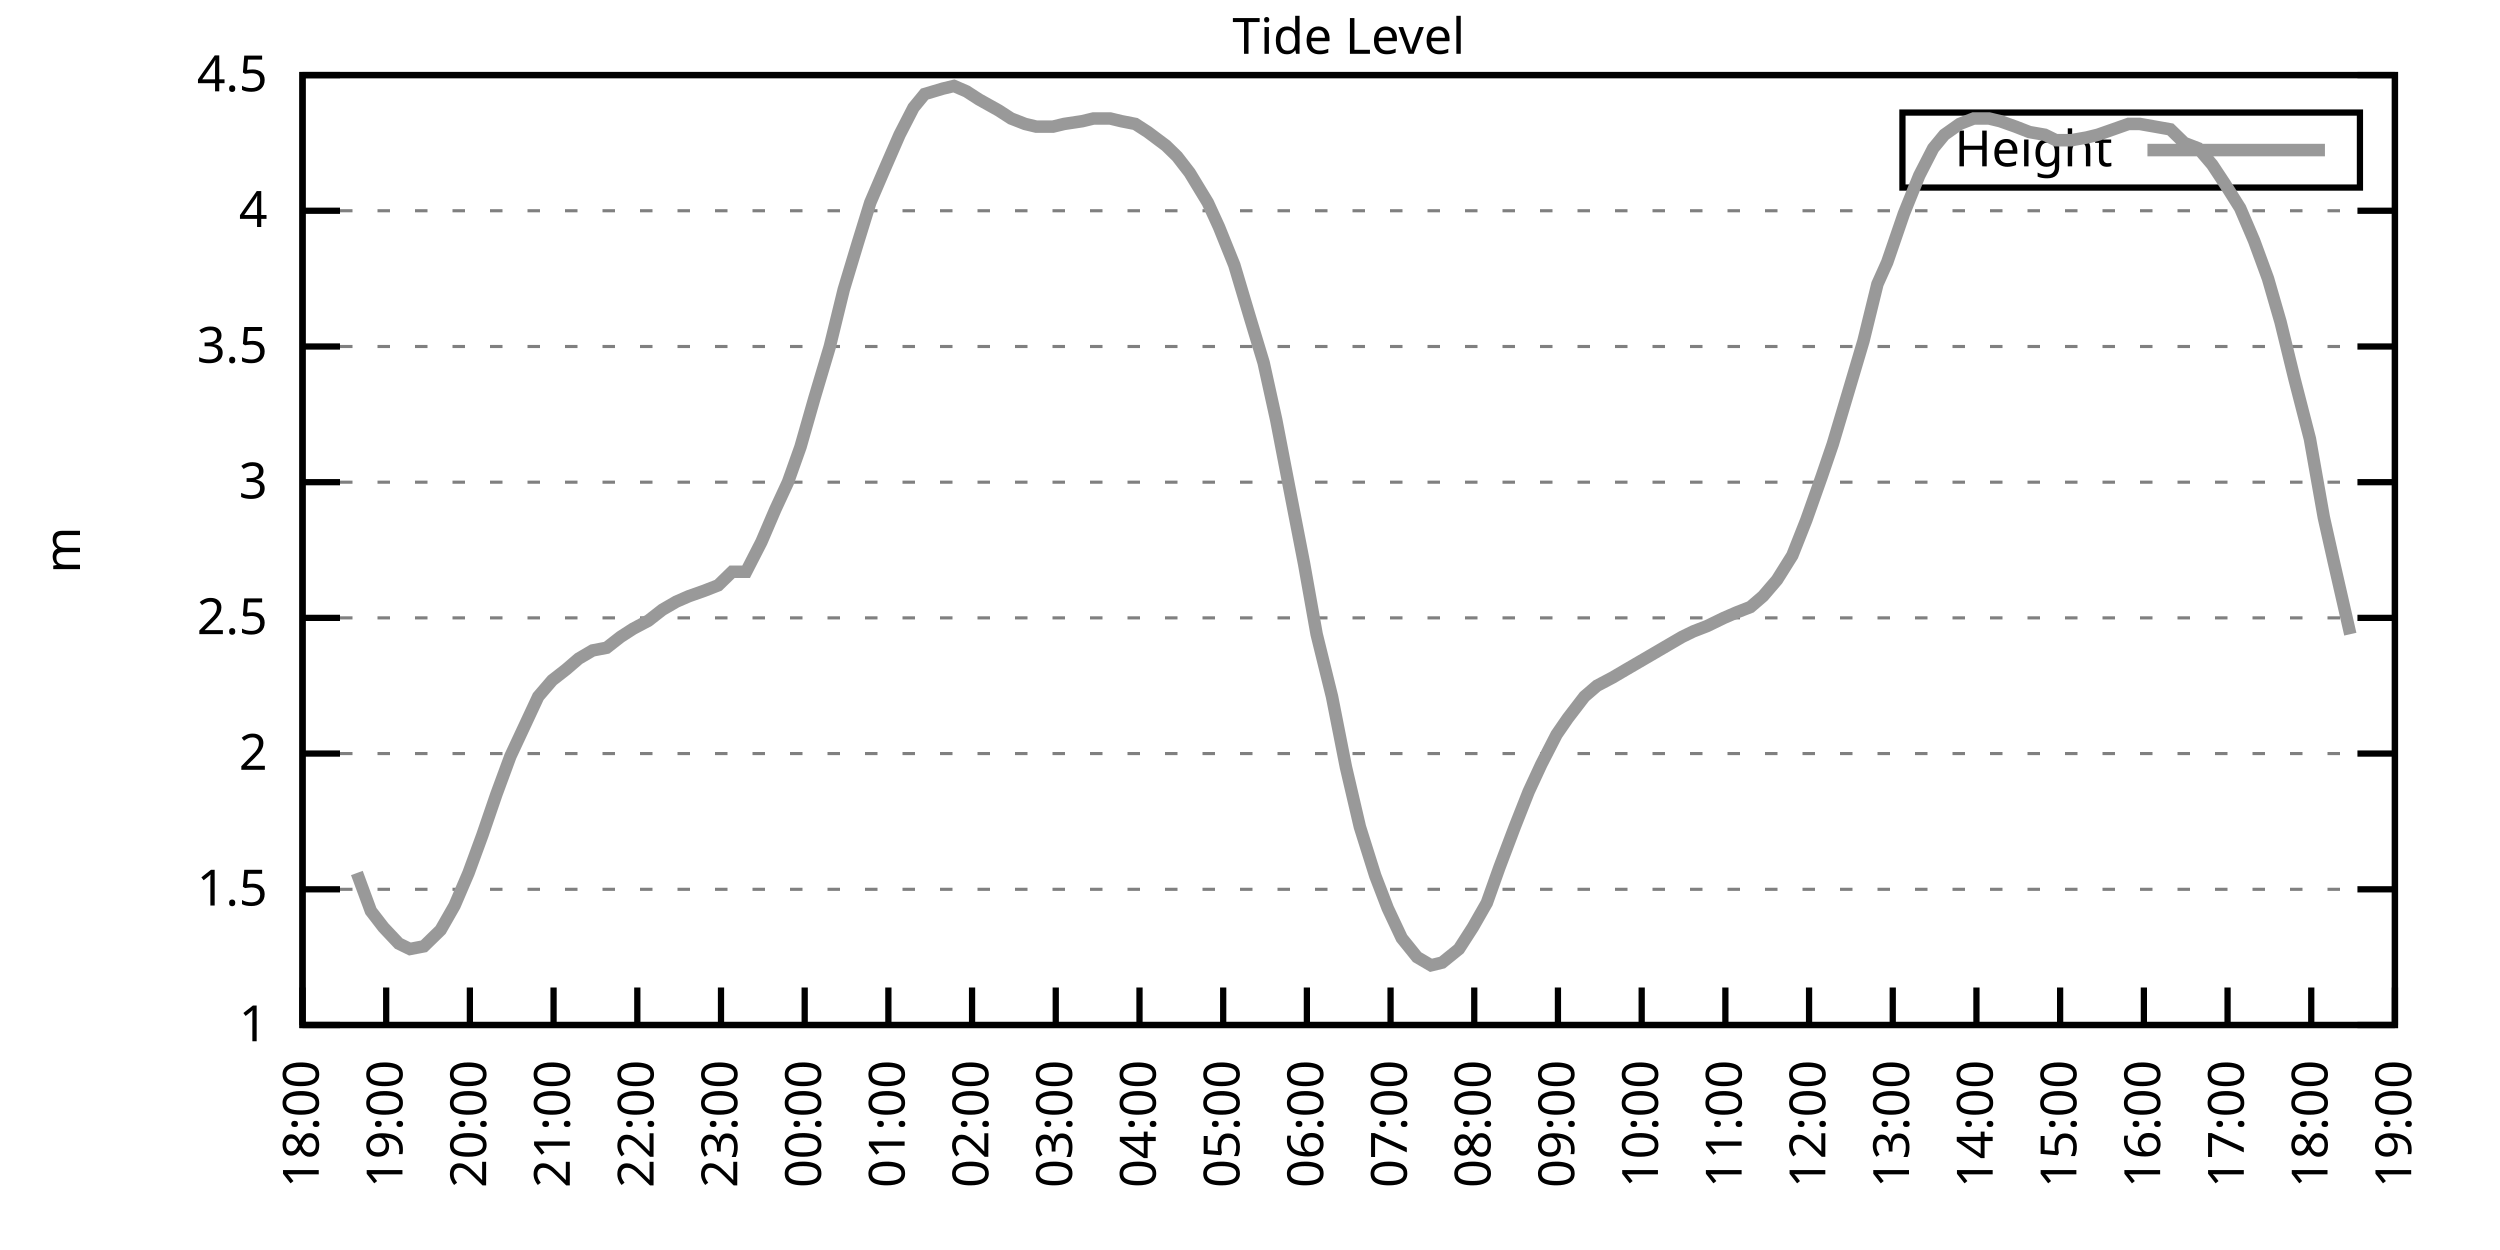
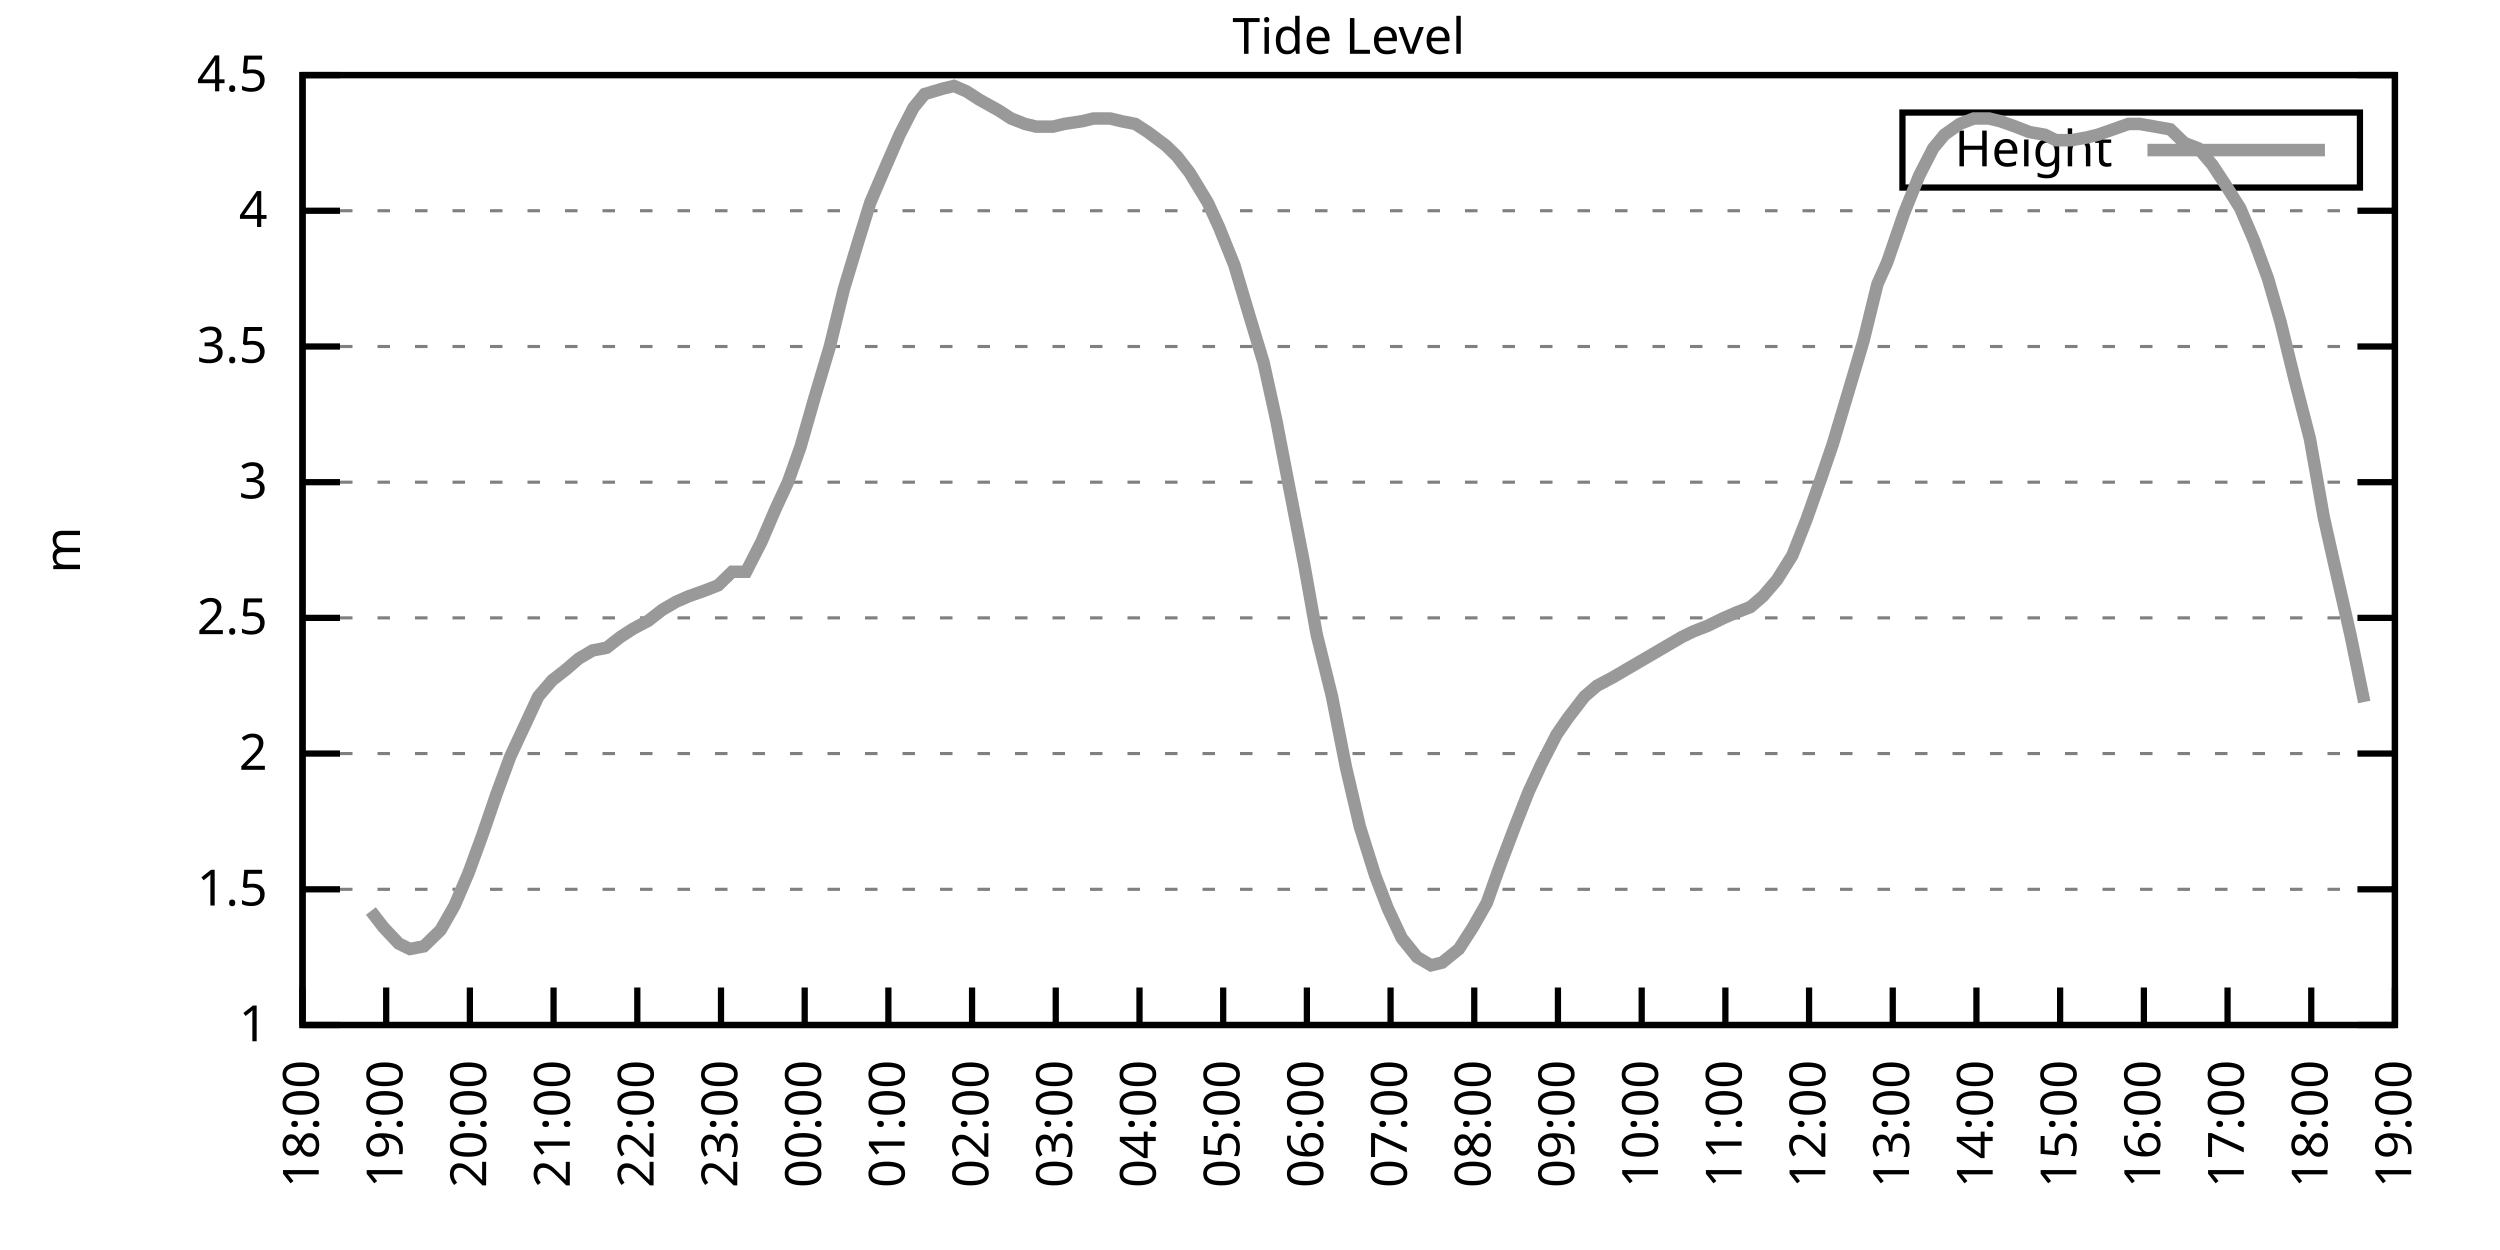
<svg xmlns="http://www.w3.org/2000/svg" xmlns:xlink="http://www.w3.org/1999/xlink" width="400" height="200" viewBox="0 0 400 200">
  <g id="gnuplot_canvas">
    <rect x="0" y="0" width="400" height="200" fill="none" />
    <defs>
      <circle id="gpDot" r="0.5" stroke-width="0.5" stroke="currentColor" />
      <path id="gpPt0" stroke-width="0.333" stroke="currentColor" d="M-1,0 h2 M0,-1 v2" />
      <path id="gpPt1" stroke-width="0.333" stroke="currentColor" d="M-1,-1 L1,1 M1,-1 L-1,1" />
      <path id="gpPt2" stroke-width="0.333" stroke="currentColor" d="M-1,0 L1,0 M0,-1 L0,1 M-1,-1 L1,1 M-1,1 L1,-1" />
      <rect id="gpPt3" stroke-width="0.333" stroke="currentColor" x="-1" y="-1" width="2" height="2" />
      <rect id="gpPt4" stroke-width="0.333" stroke="currentColor" fill="currentColor" x="-1" y="-1" width="2" height="2" />
      <circle id="gpPt5" stroke-width="0.333" stroke="currentColor" cx="0" cy="0" r="1" />
      <use xlink:href="#gpPt5" id="gpPt6" fill="currentColor" stroke="none" />
      <path id="gpPt7" stroke-width="0.333" stroke="currentColor" d="M0,-1.33 L-1.33,0.67 L1.33,0.67 z" />
      <use xlink:href="#gpPt7" id="gpPt8" fill="currentColor" stroke="none" />
      <use xlink:href="#gpPt7" id="gpPt9" stroke="currentColor" transform="rotate(180)" />
      <use xlink:href="#gpPt9" id="gpPt10" fill="currentColor" stroke="none" />
      <use xlink:href="#gpPt3" id="gpPt11" stroke="currentColor" transform="rotate(45)" />
      <use xlink:href="#gpPt11" id="gpPt12" fill="currentColor" stroke="none" />
      <path id="gpPt13" stroke-width="0.333" stroke="currentColor" d="M0,1.330 L1.265,0.411 L0.782,-1.067 L-0.782,-1.076 L-1.265,0.411 z" />
      <use xlink:href="#gpPt13" id="gpPt14" fill="currentColor" stroke="none" />
      <filter id="textbox" filterUnits="objectBoundingBox" x="0" y="0" height="1" width="1">
        <feFlood flood-color="white" flood-opacity="1" result="bgnd" />
        <feComposite in="SourceGraphic" in2="bgnd" operator="atop" />
      </filter>
      <filter id="greybox" filterUnits="objectBoundingBox" x="0" y="0" height="1" width="1">
        <feFlood flood-color="lightgrey" flood-opacity="1" result="grey" />
        <feComposite in="SourceGraphic" in2="grey" operator="atop" />
      </filter>
    </defs>
    <g fill="none" color="white" stroke="currentColor" stroke-width="1.00" stroke-linecap="butt" stroke-linejoin="miter">
</g>
    <g fill="none" color="black" stroke="currentColor" stroke-width="1.00" stroke-linecap="butt" stroke-linejoin="miter">
      <g stroke="none" shape-rendering="crispEdges">
        <polygon fill="rgb(255, 255, 255)" points="48.40,164.00 383.18,164.00 383.18,12.02 48.40,12.02 " />
      </g>
    </g>
    <g fill="none" color="black" stroke="currentColor" stroke-width="1.00" stroke-linecap="butt" stroke-linejoin="miter">
</g>
    <g fill="none" color="black" stroke="black" stroke-width="0.50" stroke-linecap="butt" stroke-linejoin="miter">
</g>
    <g fill="none" color="gray" stroke="currentColor" stroke-width="0.50" stroke-linecap="butt" stroke-linejoin="miter">
      <path stroke="gray" stroke-dasharray="2,4" class="gridline" d="M48.40,164.00 L383.19,164.00  " />
    </g>
    <g fill="none" color="gray" stroke="gray" stroke-width="1.00" stroke-linecap="butt" stroke-linejoin="miter">
</g>
    <g fill="none" color="black" stroke="currentColor" stroke-width="1.00" stroke-linecap="butt" stroke-linejoin="miter">
      <path stroke="black" d="M48.40,164.00 L54.40,164.00 M383.19,164.00 L377.19,164.00  " />
      <g transform="translate(42.80,166.60)" stroke="none" fill="black" font-family="Sans" font-size="8.00" text-anchor="end">
        <text>
          <tspan font-family="Sans"> 1</tspan>
        </text>
      </g>
    </g>
    <g fill="none" color="black" stroke="currentColor" stroke-width="1.00" stroke-linecap="butt" stroke-linejoin="miter">
</g>
    <g fill="none" color="black" stroke="black" stroke-width="0.50" stroke-linecap="butt" stroke-linejoin="miter">
</g>
    <g fill="none" color="gray" stroke="currentColor" stroke-width="0.50" stroke-linecap="butt" stroke-linejoin="miter">
      <path stroke="gray" stroke-dasharray="2,4" class="gridline" d="M48.40,142.29 L383.19,142.29  " />
    </g>
    <g fill="none" color="gray" stroke="gray" stroke-width="1.00" stroke-linecap="butt" stroke-linejoin="miter">
</g>
    <g fill="none" color="black" stroke="currentColor" stroke-width="1.00" stroke-linecap="butt" stroke-linejoin="miter">
      <path stroke="black" d="M48.40,142.29 L54.40,142.29 M383.19,142.29 L377.19,142.29  " />
      <g transform="translate(42.80,144.89)" stroke="none" fill="black" font-family="Sans" font-size="8.00" text-anchor="end">
        <text>
          <tspan font-family="Sans"> 1.5</tspan>
        </text>
      </g>
    </g>
    <g fill="none" color="black" stroke="currentColor" stroke-width="1.00" stroke-linecap="butt" stroke-linejoin="miter">
</g>
    <g fill="none" color="black" stroke="black" stroke-width="0.50" stroke-linecap="butt" stroke-linejoin="miter">
</g>
    <g fill="none" color="gray" stroke="currentColor" stroke-width="0.50" stroke-linecap="butt" stroke-linejoin="miter">
      <path stroke="gray" stroke-dasharray="2,4" class="gridline" d="M48.40,120.57 L383.19,120.57  " />
    </g>
    <g fill="none" color="gray" stroke="gray" stroke-width="1.00" stroke-linecap="butt" stroke-linejoin="miter">
</g>
    <g fill="none" color="black" stroke="currentColor" stroke-width="1.00" stroke-linecap="butt" stroke-linejoin="miter">
      <path stroke="black" d="M48.40,120.57 L54.40,120.57 M383.19,120.57 L377.19,120.57  " />
      <g transform="translate(42.80,123.17)" stroke="none" fill="black" font-family="Sans" font-size="8.00" text-anchor="end">
        <text>
          <tspan font-family="Sans"> 2</tspan>
        </text>
      </g>
    </g>
    <g fill="none" color="black" stroke="currentColor" stroke-width="1.00" stroke-linecap="butt" stroke-linejoin="miter">
</g>
    <g fill="none" color="black" stroke="black" stroke-width="0.50" stroke-linecap="butt" stroke-linejoin="miter">
</g>
    <g fill="none" color="gray" stroke="currentColor" stroke-width="0.50" stroke-linecap="butt" stroke-linejoin="miter">
      <path stroke="gray" stroke-dasharray="2,4" class="gridline" d="M48.40,98.86 L383.19,98.86  " />
    </g>
    <g fill="none" color="gray" stroke="gray" stroke-width="1.00" stroke-linecap="butt" stroke-linejoin="miter">
</g>
    <g fill="none" color="black" stroke="currentColor" stroke-width="1.00" stroke-linecap="butt" stroke-linejoin="miter">
      <path stroke="black" d="M48.40,98.86 L54.40,98.86 M383.19,98.86 L377.19,98.86  " />
      <g transform="translate(42.80,101.46)" stroke="none" fill="black" font-family="Sans" font-size="8.00" text-anchor="end">
        <text>
          <tspan font-family="Sans"> 2.5</tspan>
        </text>
      </g>
    </g>
    <g fill="none" color="black" stroke="currentColor" stroke-width="1.00" stroke-linecap="butt" stroke-linejoin="miter">
</g>
    <g fill="none" color="black" stroke="black" stroke-width="0.50" stroke-linecap="butt" stroke-linejoin="miter">
</g>
    <g fill="none" color="gray" stroke="currentColor" stroke-width="0.50" stroke-linecap="butt" stroke-linejoin="miter">
      <path stroke="gray" stroke-dasharray="2,4" class="gridline" d="M48.40,77.15 L383.19,77.15  " />
    </g>
    <g fill="none" color="gray" stroke="gray" stroke-width="1.00" stroke-linecap="butt" stroke-linejoin="miter">
</g>
    <g fill="none" color="black" stroke="currentColor" stroke-width="1.00" stroke-linecap="butt" stroke-linejoin="miter">
      <path stroke="black" d="M48.40,77.15 L54.40,77.15 M383.19,77.15 L377.19,77.15  " />
      <g transform="translate(42.80,79.75)" stroke="none" fill="black" font-family="Sans" font-size="8.00" text-anchor="end">
        <text>
          <tspan font-family="Sans"> 3</tspan>
        </text>
      </g>
    </g>
    <g fill="none" color="black" stroke="currentColor" stroke-width="1.00" stroke-linecap="butt" stroke-linejoin="miter">
</g>
    <g fill="none" color="black" stroke="black" stroke-width="0.50" stroke-linecap="butt" stroke-linejoin="miter">
</g>
    <g fill="none" color="gray" stroke="currentColor" stroke-width="0.50" stroke-linecap="butt" stroke-linejoin="miter">
      <path stroke="gray" stroke-dasharray="2,4" class="gridline" d="M48.40,55.44 L383.19,55.44  " />
    </g>
    <g fill="none" color="gray" stroke="gray" stroke-width="1.00" stroke-linecap="butt" stroke-linejoin="miter">
</g>
    <g fill="none" color="black" stroke="currentColor" stroke-width="1.00" stroke-linecap="butt" stroke-linejoin="miter">
      <path stroke="black" d="M48.40,55.44 L54.40,55.44 M383.19,55.44 L377.19,55.44  " />
      <g transform="translate(42.80,58.04)" stroke="none" fill="black" font-family="Sans" font-size="8.00" text-anchor="end">
        <text>
          <tspan font-family="Sans"> 3.5</tspan>
        </text>
      </g>
    </g>
    <g fill="none" color="black" stroke="currentColor" stroke-width="1.00" stroke-linecap="butt" stroke-linejoin="miter">
</g>
    <g fill="none" color="black" stroke="black" stroke-width="0.50" stroke-linecap="butt" stroke-linejoin="miter">
</g>
    <g fill="none" color="gray" stroke="currentColor" stroke-width="0.50" stroke-linecap="butt" stroke-linejoin="miter">
      <path stroke="gray" stroke-dasharray="2,4" class="gridline" d="M48.40,33.72 L383.19,33.72  " />
    </g>
    <g fill="none" color="gray" stroke="gray" stroke-width="1.00" stroke-linecap="butt" stroke-linejoin="miter">
</g>
    <g fill="none" color="black" stroke="currentColor" stroke-width="1.00" stroke-linecap="butt" stroke-linejoin="miter">
      <path stroke="black" d="M48.40,33.72 L54.40,33.72 M383.19,33.72 L377.19,33.72  " />
      <g transform="translate(42.80,36.32)" stroke="none" fill="black" font-family="Sans" font-size="8.00" text-anchor="end">
        <text>
          <tspan font-family="Sans"> 4</tspan>
        </text>
      </g>
    </g>
    <g fill="none" color="black" stroke="currentColor" stroke-width="1.00" stroke-linecap="butt" stroke-linejoin="miter">
</g>
    <g fill="none" color="black" stroke="black" stroke-width="0.50" stroke-linecap="butt" stroke-linejoin="miter">
</g>
    <g fill="none" color="gray" stroke="currentColor" stroke-width="0.50" stroke-linecap="butt" stroke-linejoin="miter">
      <path stroke="gray" stroke-dasharray="2,4" class="gridline" d="M48.40,12.01 L383.19,12.01  " />
    </g>
    <g fill="none" color="gray" stroke="gray" stroke-width="1.00" stroke-linecap="butt" stroke-linejoin="miter">
</g>
    <g fill="none" color="black" stroke="currentColor" stroke-width="1.00" stroke-linecap="butt" stroke-linejoin="miter">
      <path stroke="black" d="M48.40,12.01 L54.40,12.01 M383.19,12.01 L377.19,12.01  " />
      <g transform="translate(42.80,14.61)" stroke="none" fill="black" font-family="Sans" font-size="8.00" text-anchor="end">
        <text>
          <tspan font-family="Sans"> 4.5</tspan>
        </text>
      </g>
    </g>
    <g fill="none" color="black" stroke="currentColor" stroke-width="1.00" stroke-linecap="butt" stroke-linejoin="miter">
      <path stroke="black" d="M48.40,164.00 L48.40,158.00  " />
      <g transform="translate(51.00,169.60) rotate(270.00)" stroke="none" fill="black" font-family="Sans" font-size="8.00" text-anchor="end">
        <text>
          <tspan font-family="Sans">18:00</tspan>
        </text>
      </g>
    </g>
    <g fill="none" color="black" stroke="currentColor" stroke-width="1.00" stroke-linecap="butt" stroke-linejoin="miter">
      <path stroke="black" d="M61.79,164.00 L61.79,158.00  " />
      <g transform="translate(64.39,169.60) rotate(270.00)" stroke="none" fill="black" font-family="Sans" font-size="8.00" text-anchor="end">
        <text>
          <tspan font-family="Sans">19:00</tspan>
        </text>
      </g>
    </g>
    <g fill="none" color="black" stroke="currentColor" stroke-width="1.00" stroke-linecap="butt" stroke-linejoin="miter">
      <path stroke="black" d="M75.18,164.00 L75.18,158.00  " />
      <g transform="translate(77.78,169.60) rotate(270.00)" stroke="none" fill="black" font-family="Sans" font-size="8.00" text-anchor="end">
        <text>
          <tspan font-family="Sans">20:00</tspan>
        </text>
      </g>
    </g>
    <g fill="none" color="black" stroke="currentColor" stroke-width="1.00" stroke-linecap="butt" stroke-linejoin="miter">
      <path stroke="black" d="M88.57,164.00 L88.57,158.00  " />
      <g transform="translate(91.17,169.60) rotate(270.00)" stroke="none" fill="black" font-family="Sans" font-size="8.00" text-anchor="end">
        <text>
          <tspan font-family="Sans">21:00</tspan>
        </text>
      </g>
    </g>
    <g fill="none" color="black" stroke="currentColor" stroke-width="1.00" stroke-linecap="butt" stroke-linejoin="miter">
      <path stroke="black" d="M101.97,164.00 L101.97,158.00  " />
      <g transform="translate(104.57,169.60) rotate(270.00)" stroke="none" fill="black" font-family="Sans" font-size="8.00" text-anchor="end">
        <text>
          <tspan font-family="Sans">22:00</tspan>
        </text>
      </g>
    </g>
    <g fill="none" color="black" stroke="currentColor" stroke-width="1.00" stroke-linecap="butt" stroke-linejoin="miter">
      <path stroke="black" d="M115.36,164.00 L115.36,158.00  " />
      <g transform="translate(117.96,169.60) rotate(270.00)" stroke="none" fill="black" font-family="Sans" font-size="8.00" text-anchor="end">
        <text>
          <tspan font-family="Sans">23:00</tspan>
        </text>
      </g>
    </g>
    <g fill="none" color="black" stroke="currentColor" stroke-width="1.00" stroke-linecap="butt" stroke-linejoin="miter">
      <path stroke="black" d="M128.75,164.00 L128.75,158.00  " />
      <g transform="translate(131.35,169.60) rotate(270.00)" stroke="none" fill="black" font-family="Sans" font-size="8.00" text-anchor="end">
        <text>
          <tspan font-family="Sans">00:00</tspan>
        </text>
      </g>
    </g>
    <g fill="none" color="black" stroke="currentColor" stroke-width="1.00" stroke-linecap="butt" stroke-linejoin="miter">
      <path stroke="black" d="M142.14,164.00 L142.14,158.00  " />
      <g transform="translate(144.74,169.60) rotate(270.00)" stroke="none" fill="black" font-family="Sans" font-size="8.00" text-anchor="end">
        <text>
          <tspan font-family="Sans">01:00</tspan>
        </text>
      </g>
    </g>
    <g fill="none" color="black" stroke="currentColor" stroke-width="1.00" stroke-linecap="butt" stroke-linejoin="miter">
      <path stroke="black" d="M155.53,164.00 L155.53,158.00  " />
      <g transform="translate(158.13,169.60) rotate(270.00)" stroke="none" fill="black" font-family="Sans" font-size="8.00" text-anchor="end">
        <text>
          <tspan font-family="Sans">02:00</tspan>
        </text>
      </g>
    </g>
    <g fill="none" color="black" stroke="currentColor" stroke-width="1.00" stroke-linecap="butt" stroke-linejoin="miter">
      <path stroke="black" d="M168.92,164.00 L168.92,158.00  " />
      <g transform="translate(171.52,169.60) rotate(270.00)" stroke="none" fill="black" font-family="Sans" font-size="8.00" text-anchor="end">
        <text>
          <tspan font-family="Sans">03:00</tspan>
        </text>
      </g>
    </g>
    <g fill="none" color="black" stroke="currentColor" stroke-width="1.00" stroke-linecap="butt" stroke-linejoin="miter">
      <path stroke="black" d="M182.32,164.00 L182.32,158.00  " />
      <g transform="translate(184.92,169.60) rotate(270.00)" stroke="none" fill="black" font-family="Sans" font-size="8.00" text-anchor="end">
        <text>
          <tspan font-family="Sans">04:00</tspan>
        </text>
      </g>
    </g>
    <g fill="none" color="black" stroke="currentColor" stroke-width="1.00" stroke-linecap="butt" stroke-linejoin="miter">
      <path stroke="black" d="M195.71,164.00 L195.71,158.00  " />
      <g transform="translate(198.31,169.60) rotate(270.00)" stroke="none" fill="black" font-family="Sans" font-size="8.00" text-anchor="end">
        <text>
          <tspan font-family="Sans">05:00</tspan>
        </text>
      </g>
    </g>
    <g fill="none" color="black" stroke="currentColor" stroke-width="1.00" stroke-linecap="butt" stroke-linejoin="miter">
      <path stroke="black" d="M209.10,164.00 L209.10,158.00  " />
      <g transform="translate(211.70,169.60) rotate(270.00)" stroke="none" fill="black" font-family="Sans" font-size="8.00" text-anchor="end">
        <text>
          <tspan font-family="Sans">06:00</tspan>
        </text>
      </g>
    </g>
    <g fill="none" color="black" stroke="currentColor" stroke-width="1.00" stroke-linecap="butt" stroke-linejoin="miter">
      <path stroke="black" d="M222.49,164.00 L222.49,158.00  " />
      <g transform="translate(225.09,169.60) rotate(270.00)" stroke="none" fill="black" font-family="Sans" font-size="8.00" text-anchor="end">
        <text>
          <tspan font-family="Sans">07:00</tspan>
        </text>
      </g>
    </g>
    <g fill="none" color="black" stroke="currentColor" stroke-width="1.00" stroke-linecap="butt" stroke-linejoin="miter">
      <path stroke="black" d="M235.88,164.00 L235.88,158.00  " />
      <g transform="translate(238.48,169.60) rotate(270.00)" stroke="none" fill="black" font-family="Sans" font-size="8.00" text-anchor="end">
        <text>
          <tspan font-family="Sans">08:00</tspan>
        </text>
      </g>
    </g>
    <g fill="none" color="black" stroke="currentColor" stroke-width="1.00" stroke-linecap="butt" stroke-linejoin="miter">
      <path stroke="black" d="M249.27,164.00 L249.27,158.00  " />
      <g transform="translate(251.87,169.60) rotate(270.00)" stroke="none" fill="black" font-family="Sans" font-size="8.00" text-anchor="end">
        <text>
          <tspan font-family="Sans">09:00</tspan>
        </text>
      </g>
    </g>
    <g fill="none" color="black" stroke="currentColor" stroke-width="1.00" stroke-linecap="butt" stroke-linejoin="miter">
      <path stroke="black" d="M262.67,164.00 L262.67,158.00  " />
      <g transform="translate(265.27,169.60) rotate(270.00)" stroke="none" fill="black" font-family="Sans" font-size="8.00" text-anchor="end">
        <text>
          <tspan font-family="Sans">10:00</tspan>
        </text>
      </g>
    </g>
    <g fill="none" color="black" stroke="currentColor" stroke-width="1.00" stroke-linecap="butt" stroke-linejoin="miter">
      <path stroke="black" d="M276.06,164.00 L276.06,158.00  " />
      <g transform="translate(278.66,169.60) rotate(270.00)" stroke="none" fill="black" font-family="Sans" font-size="8.00" text-anchor="end">
        <text>
          <tspan font-family="Sans">11:00</tspan>
        </text>
      </g>
    </g>
    <g fill="none" color="black" stroke="currentColor" stroke-width="1.00" stroke-linecap="butt" stroke-linejoin="miter">
      <path stroke="black" d="M289.45,164.00 L289.45,158.00  " />
      <g transform="translate(292.05,169.60) rotate(270.00)" stroke="none" fill="black" font-family="Sans" font-size="8.00" text-anchor="end">
        <text>
          <tspan font-family="Sans">12:00</tspan>
        </text>
      </g>
    </g>
    <g fill="none" color="black" stroke="currentColor" stroke-width="1.00" stroke-linecap="butt" stroke-linejoin="miter">
      <path stroke="black" d="M302.84,164.00 L302.84,158.00  " />
      <g transform="translate(305.44,169.60) rotate(270.00)" stroke="none" fill="black" font-family="Sans" font-size="8.00" text-anchor="end">
        <text>
          <tspan font-family="Sans">13:00</tspan>
        </text>
      </g>
    </g>
    <g fill="none" color="black" stroke="currentColor" stroke-width="1.00" stroke-linecap="butt" stroke-linejoin="miter">
      <path stroke="black" d="M316.23,164.00 L316.23,158.00  " />
      <g transform="translate(318.83,169.60) rotate(270.00)" stroke="none" fill="black" font-family="Sans" font-size="8.00" text-anchor="end">
        <text>
          <tspan font-family="Sans">14:00</tspan>
        </text>
      </g>
    </g>
    <g fill="none" color="black" stroke="currentColor" stroke-width="1.00" stroke-linecap="butt" stroke-linejoin="miter">
      <path stroke="black" d="M329.62,164.00 L329.62,158.00  " />
      <g transform="translate(332.22,169.60) rotate(270.00)" stroke="none" fill="black" font-family="Sans" font-size="8.00" text-anchor="end">
        <text>
          <tspan font-family="Sans">15:00</tspan>
        </text>
      </g>
    </g>
    <g fill="none" color="black" stroke="currentColor" stroke-width="1.00" stroke-linecap="butt" stroke-linejoin="miter">
      <path stroke="black" d="M343.02,164.00 L343.02,158.00  " />
      <g transform="translate(345.62,169.60) rotate(270.00)" stroke="none" fill="black" font-family="Sans" font-size="8.00" text-anchor="end">
        <text>
          <tspan font-family="Sans">16:00</tspan>
        </text>
      </g>
    </g>
    <g fill="none" color="black" stroke="currentColor" stroke-width="1.00" stroke-linecap="butt" stroke-linejoin="miter">
      <path stroke="black" d="M356.41,164.00 L356.41,158.00  " />
      <g transform="translate(359.01,169.60) rotate(270.00)" stroke="none" fill="black" font-family="Sans" font-size="8.00" text-anchor="end">
        <text>
          <tspan font-family="Sans">17:00</tspan>
        </text>
      </g>
    </g>
    <g fill="none" color="black" stroke="currentColor" stroke-width="1.00" stroke-linecap="butt" stroke-linejoin="miter">
      <path stroke="black" d="M369.80,164.00 L369.80,158.00  " />
      <g transform="translate(372.40,169.60) rotate(270.00)" stroke="none" fill="black" font-family="Sans" font-size="8.00" text-anchor="end">
        <text>
          <tspan font-family="Sans">18:00</tspan>
        </text>
      </g>
    </g>
    <g fill="none" color="black" stroke="currentColor" stroke-width="1.00" stroke-linecap="butt" stroke-linejoin="miter">
      <path stroke="black" d="M383.19,164.00 L383.19,158.00  " />
      <g transform="translate(385.79,169.60) rotate(270.00)" stroke="none" fill="black" font-family="Sans" font-size="8.00" text-anchor="end">
        <text>
          <tspan font-family="Sans">19:00</tspan>
        </text>
      </g>
    </g>
    <g fill="none" color="black" stroke="currentColor" stroke-width="1.00" stroke-linecap="butt" stroke-linejoin="miter">
</g>
    <g fill="none" color="black" stroke="currentColor" stroke-width="1.00" stroke-linecap="butt" stroke-linejoin="miter">
      <path stroke="black" d="M48.40,12.01 L48.40,164.00 L383.19,164.00 L383.19,12.01 L48.40,12.01 Z  " />
    </g>
    <g fill="none" color="black" stroke="currentColor" stroke-width="1.00" stroke-linecap="butt" stroke-linejoin="miter">
</g>
    <g fill="none" color="black" stroke="currentColor" stroke-width="1.00" stroke-linecap="butt" stroke-linejoin="miter">
      <path stroke="black" d="M304.39,30.01 L304.39,18.01 L377.59,18.01 L377.59,30.01 L304.39,30.01 Z  " />
    </g>
    <g id="Tide_level_plot_1">
      <g fill="none" color="white" stroke="black" stroke-width="2.00" stroke-linecap="butt" stroke-linejoin="miter">
</g>
      <g fill="none" color="black" stroke="currentColor" stroke-width="2.00" stroke-linecap="butt" stroke-linejoin="miter">
        <g transform="translate(337.99,26.61)" stroke="none" fill="black" font-family="Sans" font-size="8.00" text-anchor="end">
          <text>
            <tspan font-family="Sans">Height</tspan>
          </text>
        </g>
      </g>
      <g fill="none" color="black" stroke="currentColor" stroke-width="2.00" stroke-linecap="butt" stroke-linejoin="miter">
-         <path stroke="rgb(153, 153, 153)" d="M343.59,24.01 L371.99,24.01 M57.10,139.68 L59.34,145.76 L61.35,148.37 L63.80,150.97 L65.59,151.84 L67.82,151.41   L70.50,148.80 L72.73,144.89 L74.96,139.68 L77.19,133.60 L79.42,127.09 L81.66,121.01 L83.89,116.23 L86.12,111.45   L88.35,108.85 L90.58,107.11 L92.59,105.38 L94.82,104.07 L97.06,103.64 L99.29,101.90 L101.30,100.60 L103.75,99.30   L105.98,97.56 L108.22,96.26 L110.22,95.39 L112.68,94.52 L114.91,93.65 L117.14,91.48 L119.38,91.48 L121.83,86.70   L124.06,81.49 L126.07,77.15 L128.08,71.50 L130.31,63.69 L132.77,55.44 L135.00,46.32 L137.23,38.93 L139.24,32.42   L141.47,27.21 L143.93,21.56 L146.16,17.22 L147.94,15.05 L150.85,14.18 L152.63,13.75 L154.64,14.62 L156.65,15.92   L159.77,17.66 L161.78,18.96 L164.01,19.83 L165.80,20.26 L168.48,20.26 L170.26,19.83 L173.17,19.39 L174.95,18.96   L177.63,18.96 L179.41,19.39 L181.65,19.83 L183.66,21.13 L186.56,23.30 L188.34,25.04 L190.35,27.64 L193.25,32.42   L195.04,36.33 L197.49,42.41 L199.95,50.66 L202.18,58.04 L204.19,67.16 L206.20,77.58 L208.65,90.18 L210.66,101.47   L213.12,111.45 L215.35,122.75 L217.58,132.30 L220.04,140.12 L222.04,145.33 L224.28,150.10 L226.73,153.14 L228.96,154.45   L230.75,154.01 L233.43,151.84 L235.66,148.37 L237.89,144.46 L239.90,138.81 L242.36,132.30 L244.59,126.65 L246.60,122.31   L249.05,117.53 L250.84,114.93 L253.51,111.45 L255.52,109.72 L257.98,108.42 L260.21,107.11 L262.44,105.81 L264.67,104.51   L266.91,103.20 L269.14,101.90 L270.92,101.03 L273.16,100.16 L275.83,98.86 L277.84,97.99 L280.07,97.12 L282.08,95.39   L284.32,92.78 L286.77,88.87 L289.00,83.23 L291.46,76.28 L293.24,71.07 L295.70,62.82 L298.15,54.57 L300.39,45.45   L301.95,41.97 L304.63,34.16 L307.08,28.08 L309.31,23.73 L311.10,21.56 L313.55,19.83 L315.79,18.96 L318.24,18.96   L320.03,19.39 L322.48,20.26 L324.71,21.13 L327.17,21.56 L328.95,22.43 L331.41,22.43 L333.86,22.00 L335.65,21.56   L338.10,20.70 L340.56,19.83 L342.35,19.83 L344.80,20.26 L347.26,20.70 L349.49,22.87 L351.72,23.73 L353.95,26.34   L355.96,29.38 L358.42,33.29 L360.65,38.50 L362.88,44.58 L364.89,51.53 L367.12,60.65 L369.58,70.20 L371.81,82.79   L373.37,89.74 L376.05,101.47  " />
+         <path stroke="rgb(153, 153, 153)" d="M343.59,24.01 L371.99,24.01 M59.34,145.76 L61.35,148.37 L63.80,150.97 L65.59,151.84 L67.82,151.41 L70.50,148.80   L72.73,144.89 L74.96,139.68 L77.19,133.60 L79.42,127.09 L81.66,121.01 L83.89,116.23 L86.12,111.45 L88.35,108.85   L90.58,107.11 L92.59,105.38 L94.82,104.07 L97.06,103.64 L99.29,101.90 L101.30,100.60 L103.75,99.30 L105.98,97.56   L108.22,96.26 L110.22,95.39 L112.68,94.52 L114.91,93.65 L117.14,91.48 L119.38,91.48 L121.83,86.70 L124.06,81.49   L126.07,77.15 L128.08,71.50 L130.31,63.69 L132.77,55.44 L135.00,46.32 L137.23,38.93 L139.24,32.42 L141.47,27.21   L143.93,21.56 L146.16,17.22 L147.94,15.05 L150.85,14.18 L152.63,13.75 L154.64,14.62 L156.65,15.92 L159.77,17.66   L161.78,18.96 L164.01,19.83 L165.80,20.26 L168.48,20.26 L170.26,19.83 L173.17,19.39 L174.95,18.96 L177.63,18.96   L179.41,19.39 L181.65,19.83 L183.66,21.13 L186.56,23.30 L188.34,25.04 L190.35,27.64 L193.25,32.42 L195.04,36.33   L197.49,42.41 L199.95,50.66 L202.18,58.04 L204.19,67.16 L206.20,77.58 L208.65,90.18 L210.66,101.47 L213.12,111.45   L215.35,122.75 L217.58,132.30 L220.04,140.12 L222.04,145.33 L224.28,150.10 L226.73,153.14 L228.96,154.45 L230.75,154.01   L233.43,151.84 L235.66,148.37 L237.89,144.46 L239.90,138.81 L242.36,132.30 L244.59,126.65 L246.60,122.31 L249.05,117.53   L250.84,114.93 L253.51,111.45 L255.52,109.72 L257.98,108.42 L260.21,107.11 L262.44,105.81 L264.67,104.51 L266.91,103.20   L269.14,101.90 L270.92,101.03 L273.16,100.16 L275.83,98.86 L277.84,97.99 L280.07,97.12 L282.08,95.39 L284.32,92.78   L286.77,88.87 L289.00,83.23 L291.46,76.28 L293.24,71.07 L295.70,62.82 L298.15,54.57 L300.39,45.45 L301.95,41.97   L304.63,34.16 L307.08,28.08 L309.31,23.73 L311.10,21.56 L313.55,19.83 L315.79,18.96 L318.24,18.96 L320.03,19.39   L322.48,20.26 L324.71,21.13 L327.17,21.56 L328.95,22.43 L331.41,22.43 L333.86,22.00 L335.65,21.56 L338.10,20.70   L340.56,19.83 L342.35,19.83 L344.80,20.26 L347.26,20.70 L349.49,22.87 L351.72,23.73 L353.95,26.34 L355.96,29.38   L358.42,33.29 L360.65,38.50 L362.88,44.58 L364.89,51.53 L367.12,60.65 L369.58,70.20 L371.81,82.79 L373.37,89.74   L376.05,101.47 L378.28,112.32  " />
      </g>
    </g>
    <g fill="none" color="black" stroke="currentColor" stroke-width="2.00" stroke-linecap="butt" stroke-linejoin="miter">
</g>
    <g fill="none" color="black" stroke="black" stroke-width="1.00" stroke-linecap="butt" stroke-linejoin="miter">
</g>
    <g fill="none" color="black" stroke="currentColor" stroke-width="1.00" stroke-linecap="butt" stroke-linejoin="miter">
      <path stroke="black" d="M48.40,12.01 L48.40,164.00 L383.19,164.00 L383.19,12.01 L48.40,12.01 Z  " />
      <g transform="translate(12.80,88.01) rotate(270.00)" stroke="none" fill="black" font-family="Sans" font-size="8.00" text-anchor="middle">
        <text>
          <tspan font-family="Sans">m</tspan>
        </text>
      </g>
    </g>
    <g fill="none" color="black" stroke="currentColor" stroke-width="1.00" stroke-linecap="butt" stroke-linejoin="miter">
</g>
    <g fill="none" color="black" stroke="currentColor" stroke-width="1.00" stroke-linecap="butt" stroke-linejoin="miter">
      <g transform="translate(215.79,8.61)" stroke="none" fill="black" font-family="Sans" font-size="8.00" text-anchor="middle">
        <text>
          <tspan font-family="Sans">Tide Level</tspan>
        </text>
      </g>
    </g>
    <g fill="none" color="black" stroke="currentColor" stroke-width="1.00" stroke-linecap="butt" stroke-linejoin="miter">
</g>
  </g>
</svg>
